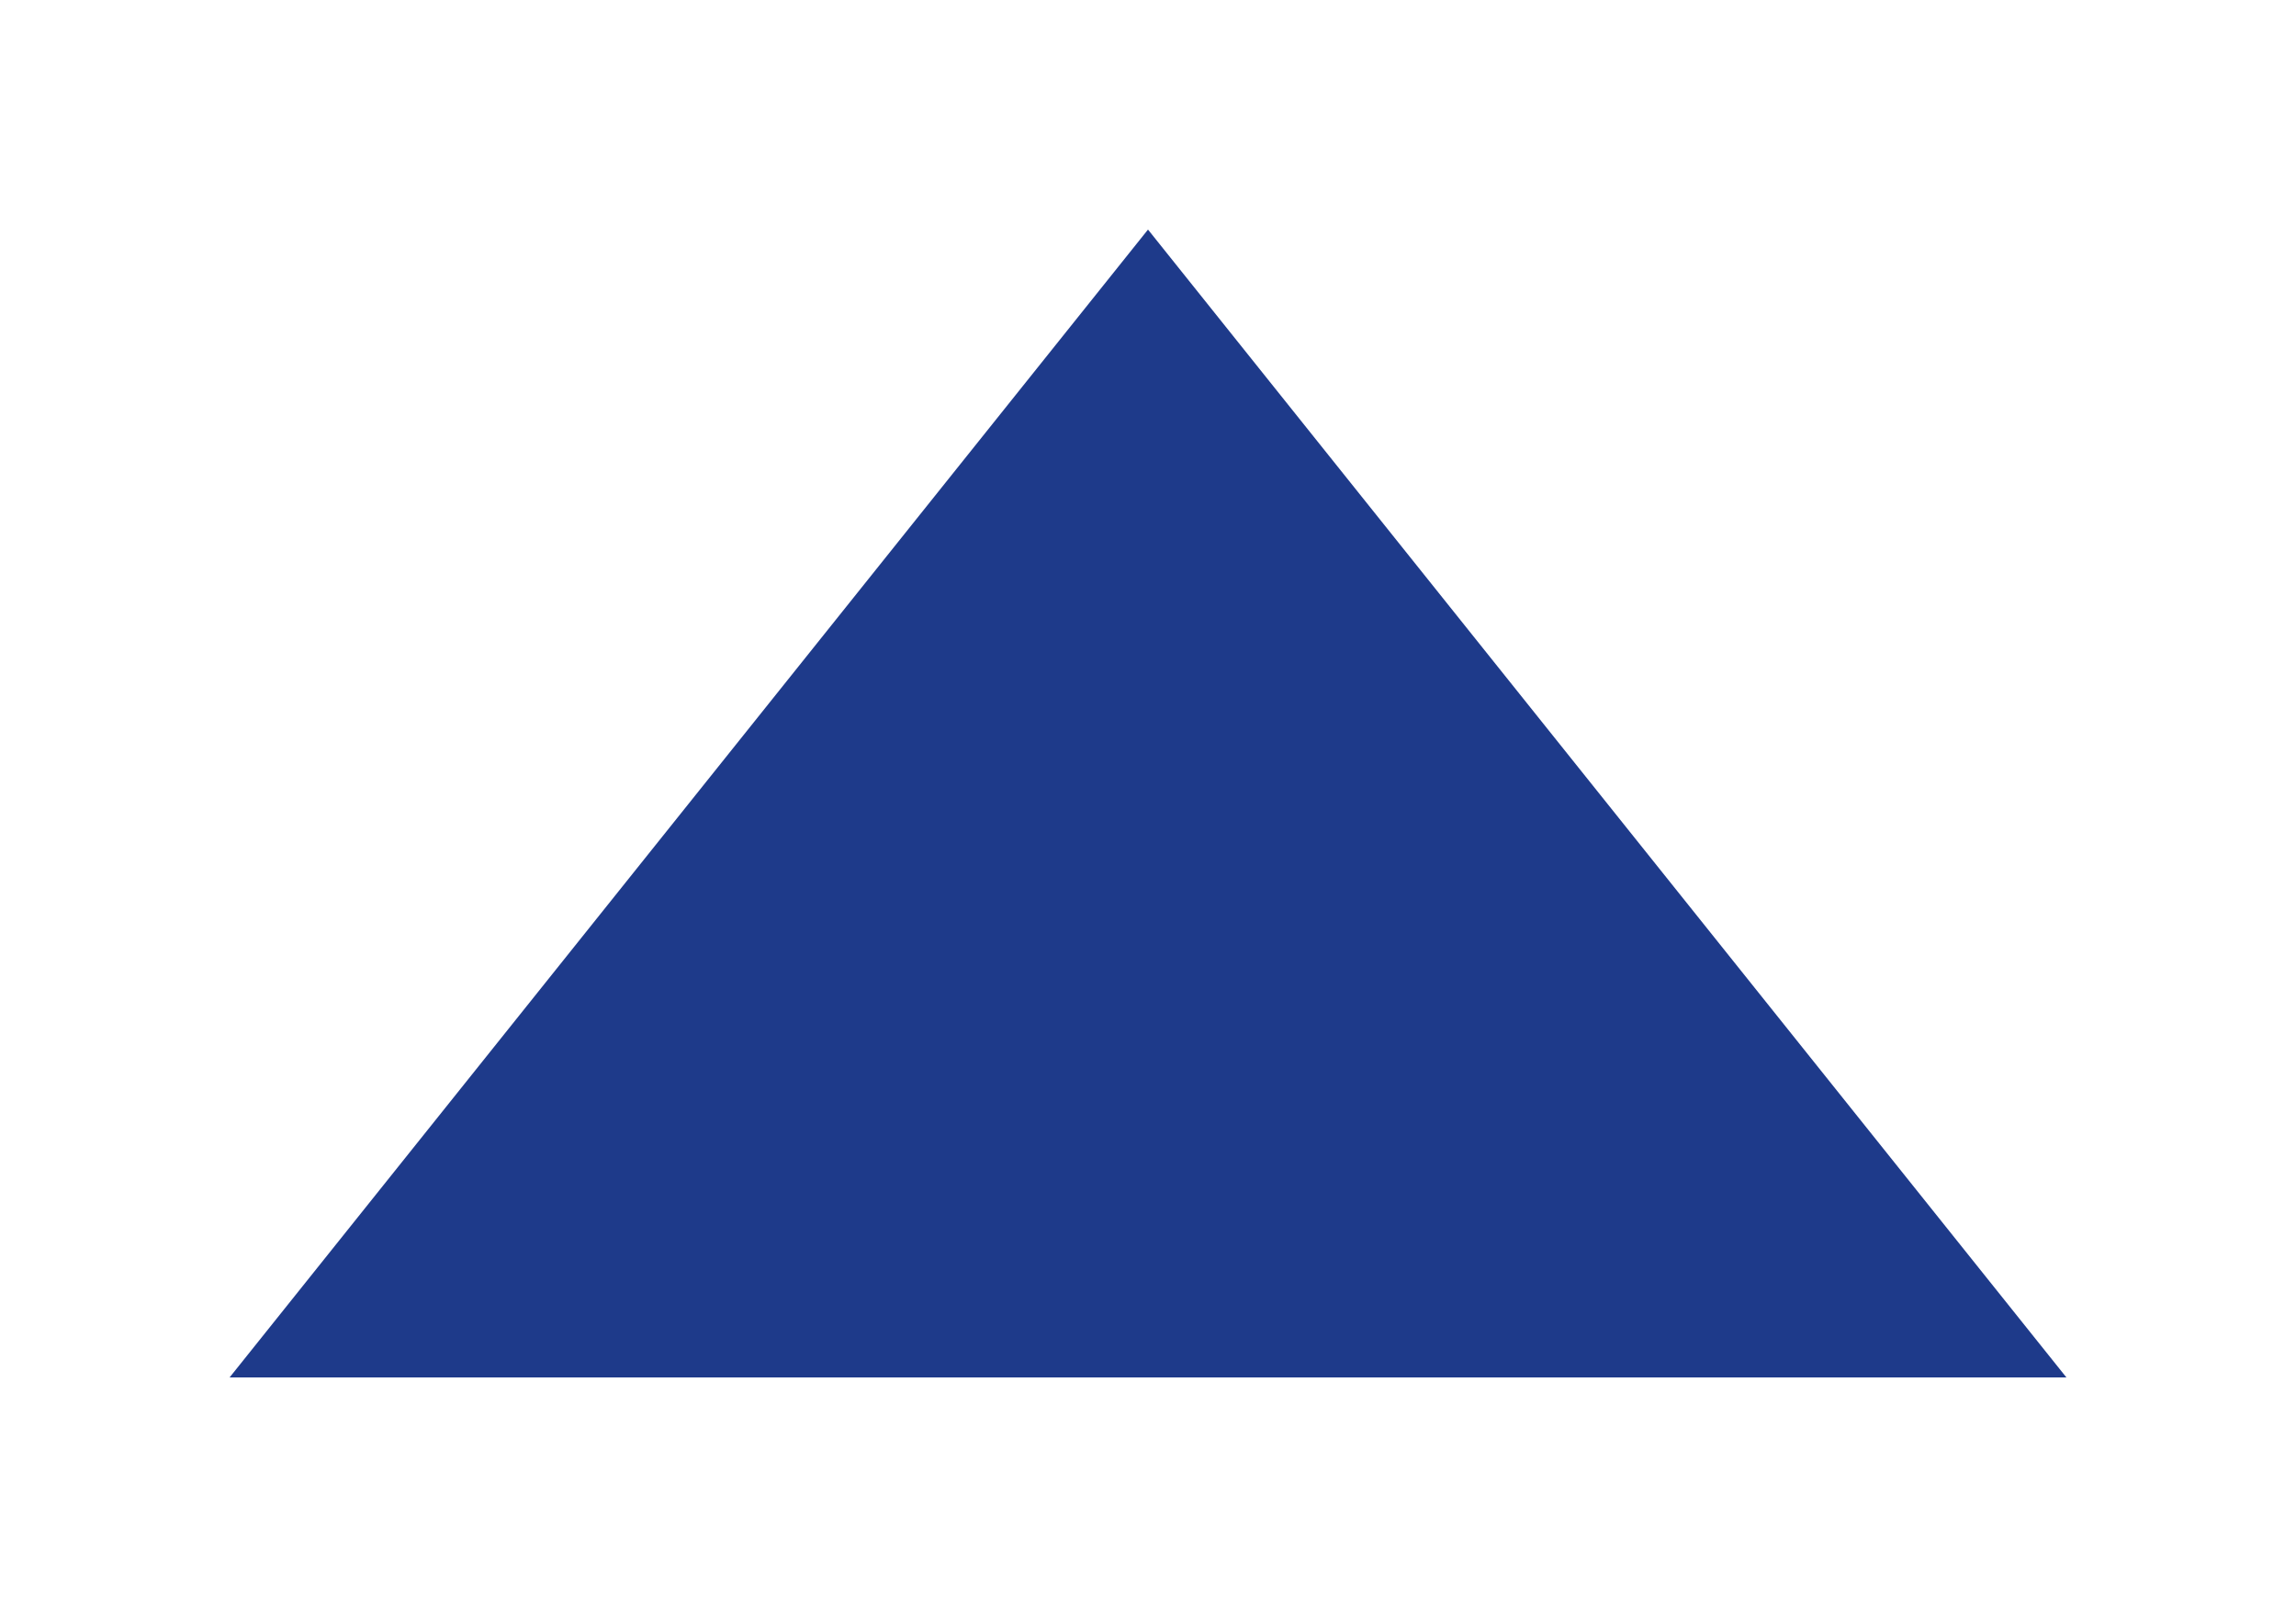
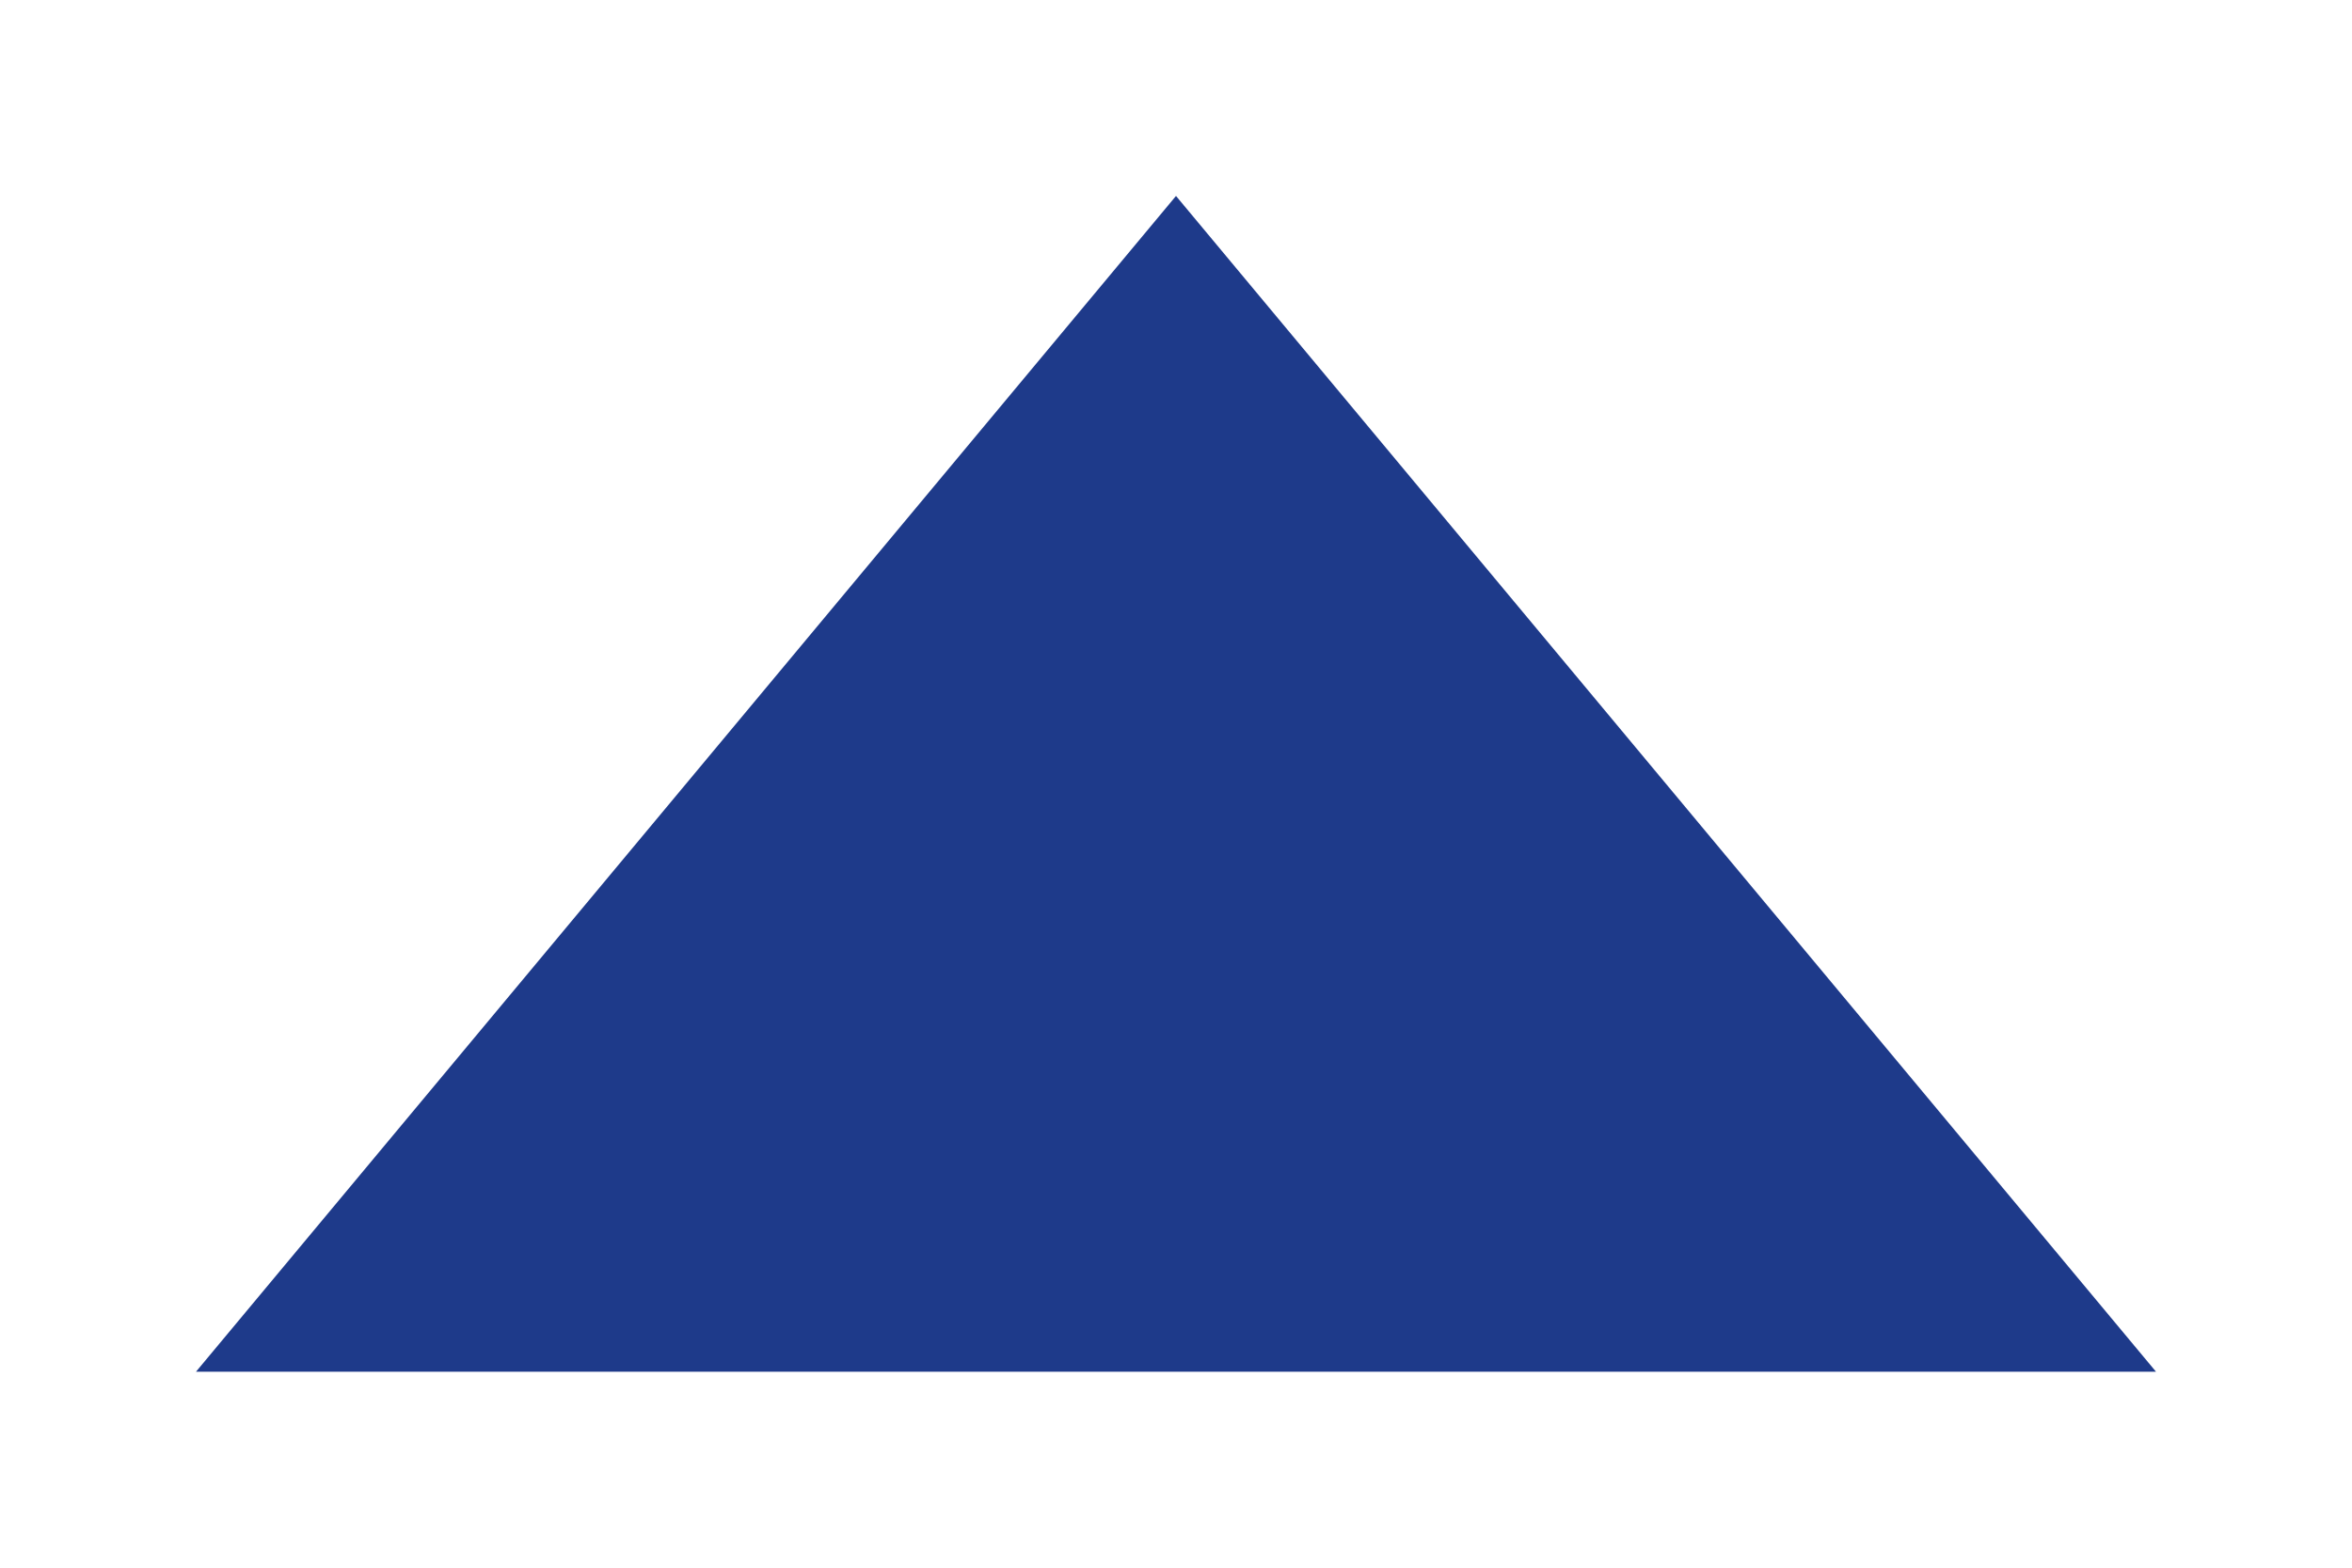
- <svg xmlns="http://www.w3.org/2000/svg" width="10" height="7" viewBox="0 0 10 7">
-   <path d="M1 6L5 1L9 6Z" fill="#1E3A8A" />
+ <svg xmlns="http://www.w3.org/2000/svg" width="12" height="8" viewBox="0 0 12 8">
+   <path d="M1 7L6 1L11 7Z" fill="#1E3A8A" />
</svg>
